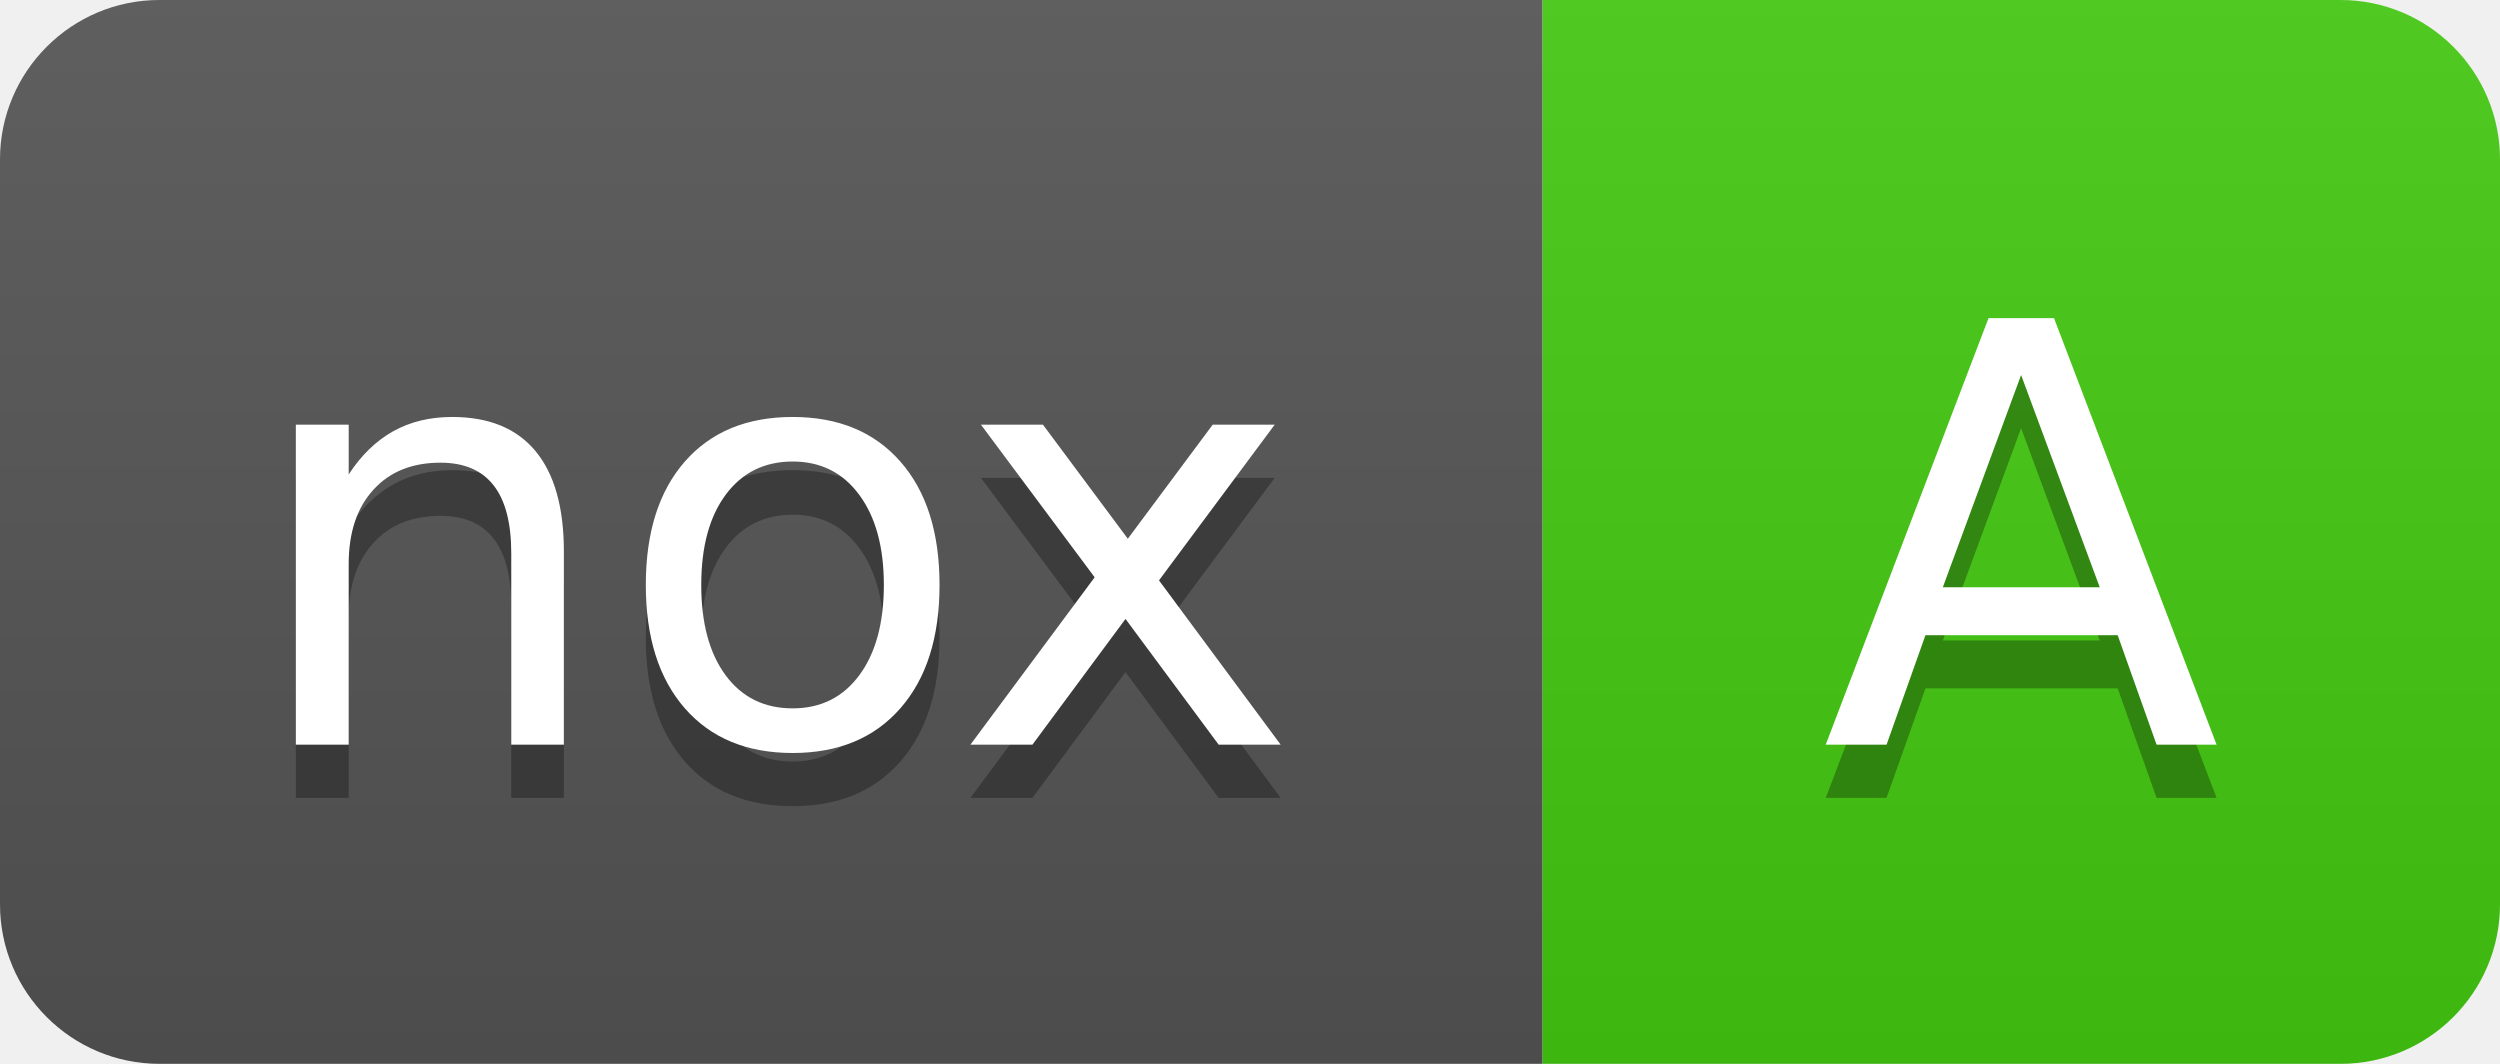
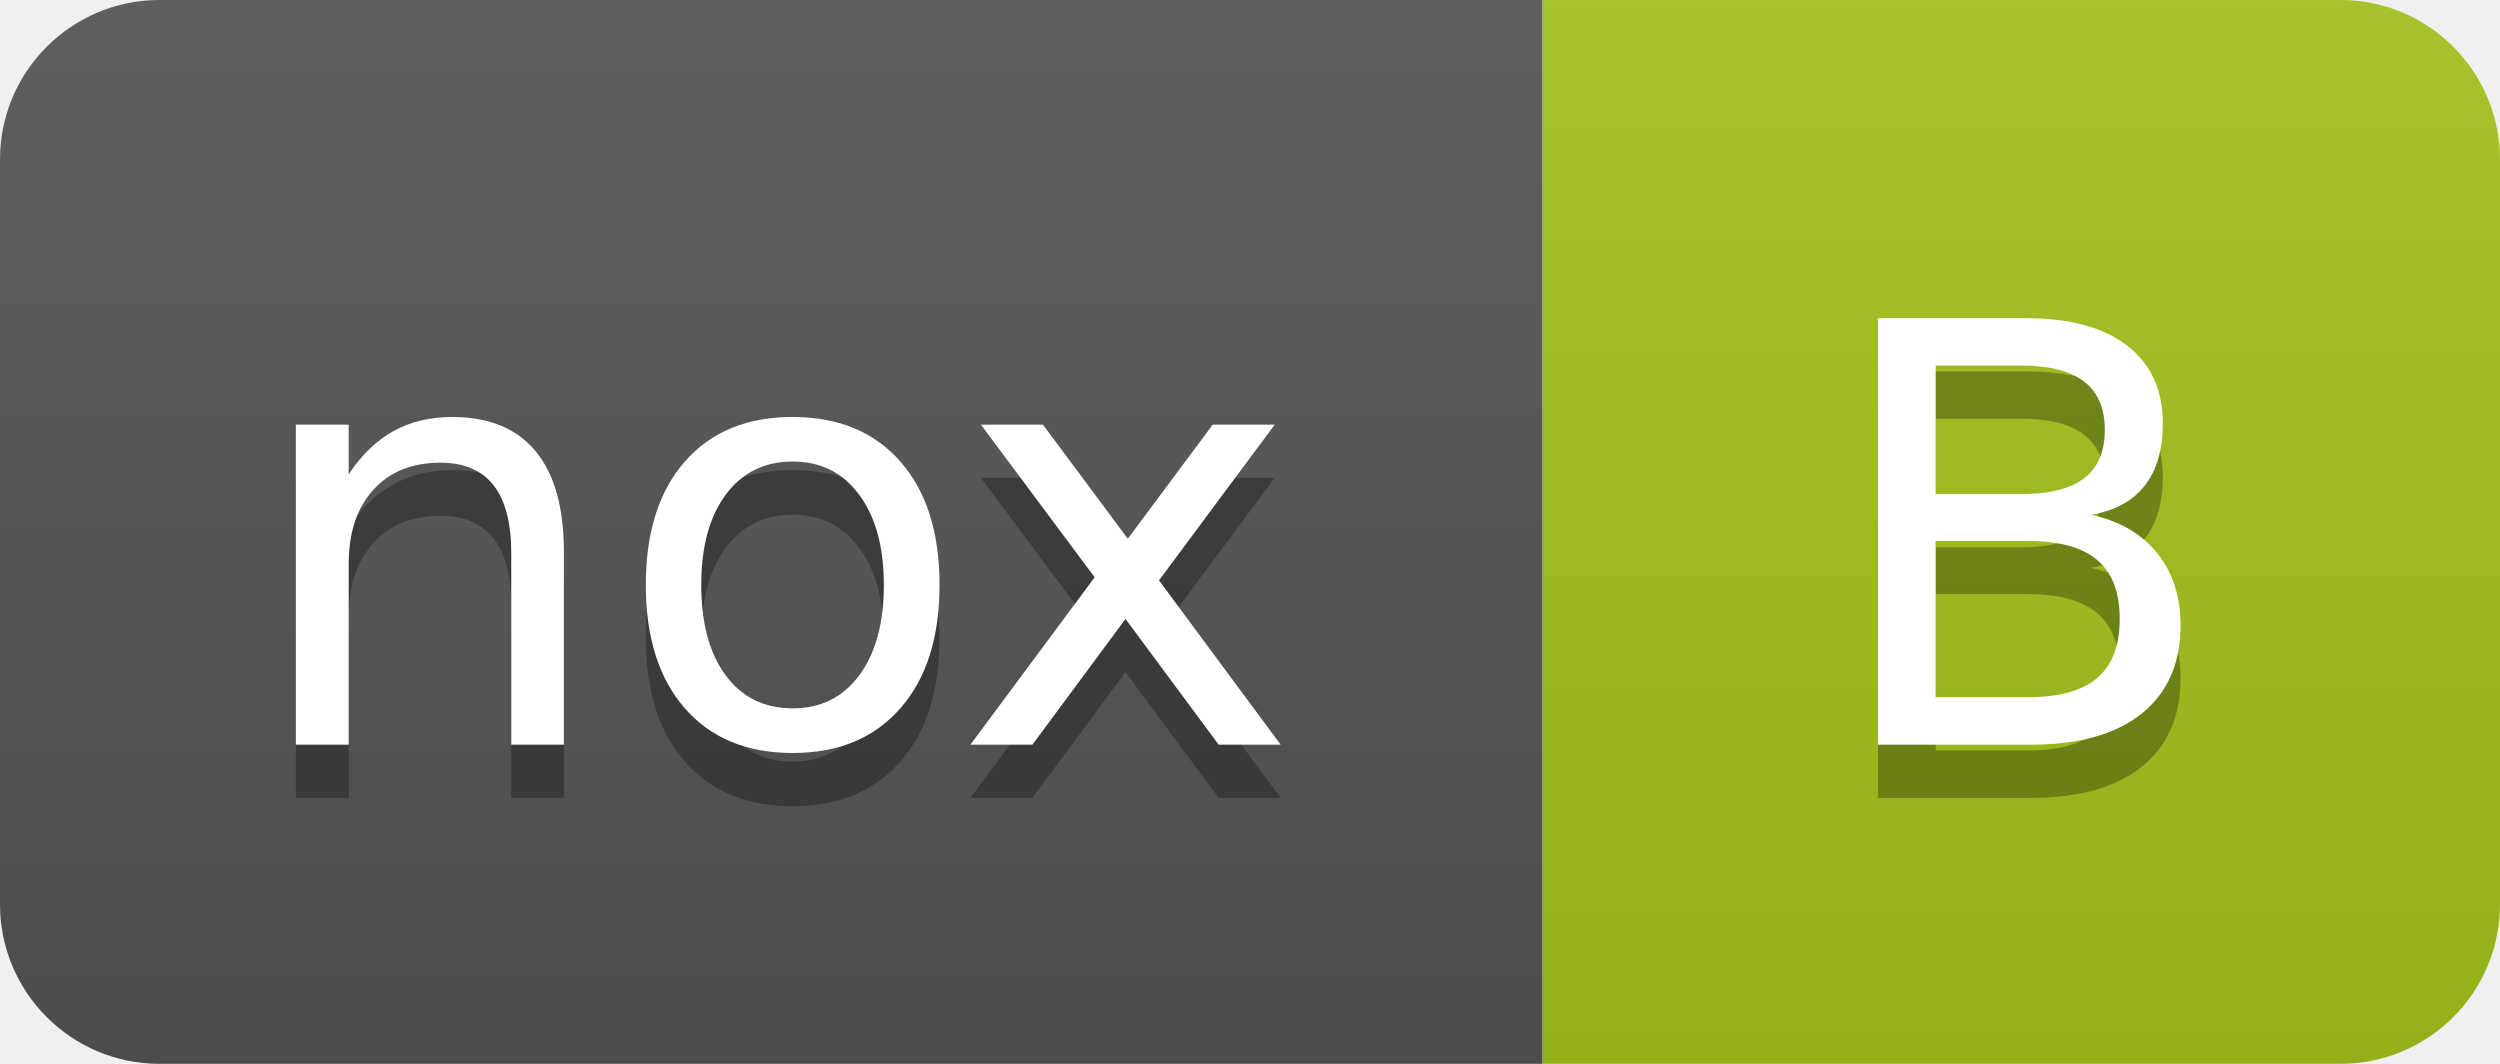
- <svg xmlns="http://www.w3.org/2000/svg" width="47" height="20" role="img" aria-label="nox: A">
+ <svg xmlns="http://www.w3.org/2000/svg" width="47" height="20" role="img" aria-label="nox: B">
  <linearGradient id="s" x2="0" y2="100%">
    <stop offset="0" stop-color="#bbb" stop-opacity=".1" />
    <stop offset="1" stop-opacity=".1" />
  </linearGradient>
  <clipPath id="r">
    <rect width="47" height="20" rx="3" fill="#fff" />
  </clipPath>
  <g clip-path="url(#r)">
    <rect width="29" height="20" fill="#555" />
-     <rect x="29" width="18" height="20" fill="#4c1" />
+     <rect x="29" width="18" height="20" fill="#a3c51c" />
    <rect width="47" height="20" fill="url(#s)" />
  </g>
  <g fill="#fff" text-anchor="middle" font-family="Verdana,Geneva,DejaVu Sans,sans-serif" text-rendering="geometricPrecision" font-size="110">
    <text aria-hidden="true" x="145" y="150" fill="#010101" fill-opacity=".3" transform="scale(.1)">nox</text>
    <text x="145" y="140" transform="scale(.1)">nox</text>
-     <text aria-hidden="true" x="380" y="150" fill="#010101" fill-opacity=".3" transform="scale(.1)">A</text>
-     <text x="380" y="140" transform="scale(.1)">A</text>
+     <text aria-hidden="true" x="380" y="150" fill="#010101" fill-opacity=".3" transform="scale(.1)">B</text>
+     <text x="380" y="140" transform="scale(.1)">B</text>
  </g>
</svg>
